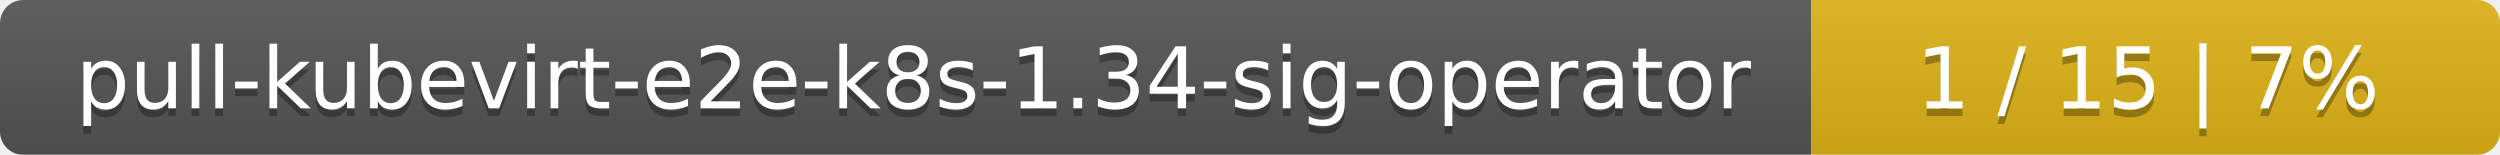
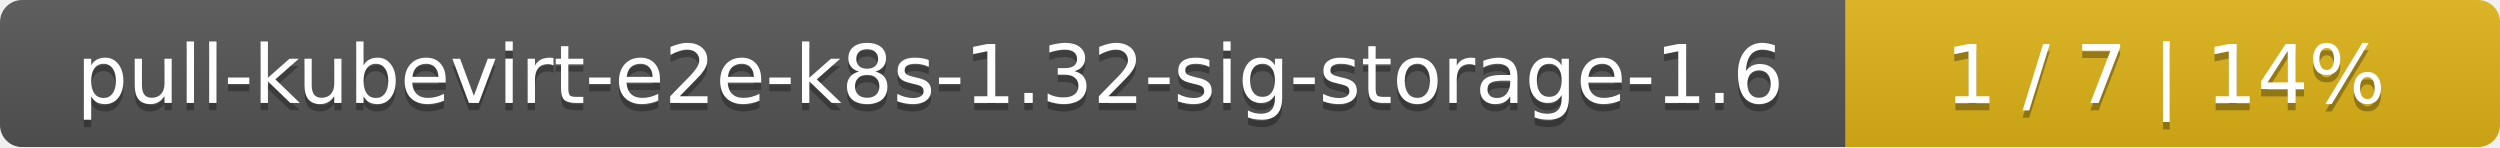
- <svg xmlns="http://www.w3.org/2000/svg" width="323" height="20">
+ <svg xmlns="http://www.w3.org/2000/svg" width="340" height="20">
  <linearGradient id="smooth" x2="0" y2="100%">
    <stop offset="0" stop-color="#bbb" stop-opacity=".1" />
    <stop offset="1" stop-opacity=".1" />
  </linearGradient>
  <mask id="round">
-     <rect width="323" height="20" rx="3" fill="#fff" />
+     <rect width="340" height="20" rx="3" fill="#fff" />
  </mask>
  <g mask="url(#round)">
-     <rect width="234" height="20" fill="#555" />
-     <rect x="234" width="89" height="20" fill="#dfb317" />
-     <rect width="323" height="20" fill="url(#smooth)" />
+     <rect width="251" height="20" fill="#555" />
+     <rect x="251" width="89" height="20" fill="#dfb317" />
+     <rect width="340" height="20" fill="url(#smooth)" />
  </g>
  <g fill="#fff" text-anchor="middle" font-family="DejaVu Sans,Verdana,Geneva,sans-serif" font-size="11">
-     <text x="118" y="15" fill="#010101" fill-opacity=".3">pull-kubevirt-e2e-k8s-1.34-sig-operator</text>
-     <text x="118" y="14">pull-kubevirt-e2e-k8s-1.34-sig-operator</text>
-     <text x="277.5" y="15" fill="#010101" fill-opacity=".3">1 / 15    |    7%</text>
-     <text x="277.5" y="14">1 / 15    |    7%</text>
+     <text x="126.5" y="15" fill="#010101" fill-opacity=".3">pull-kubevirt-e2e-k8s-1.32-sig-storage-1.6</text>
+     <text x="126.5" y="14">pull-kubevirt-e2e-k8s-1.32-sig-storage-1.6</text>
+     <text x="294.5" y="15" fill="#010101" fill-opacity=".3">1 / 7    |    14%</text>
+     <text x="294.5" y="14">1 / 7    |    14%</text>
  </g>
</svg>
